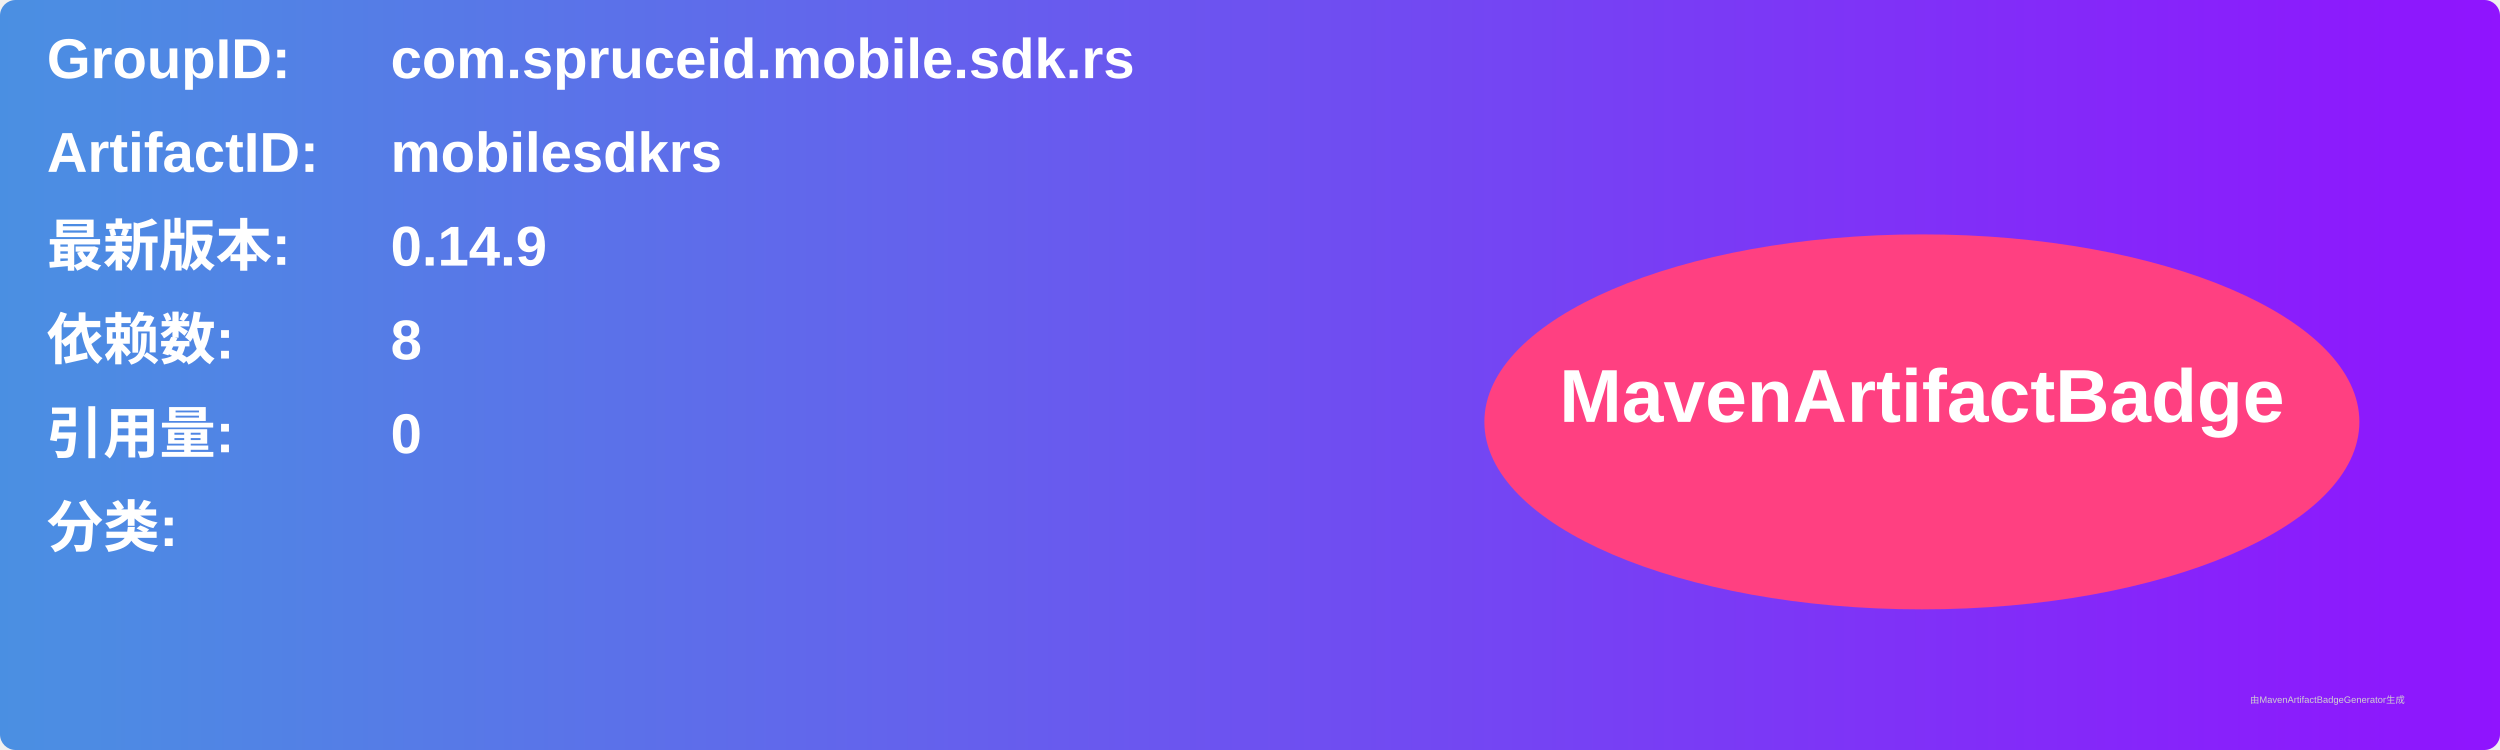
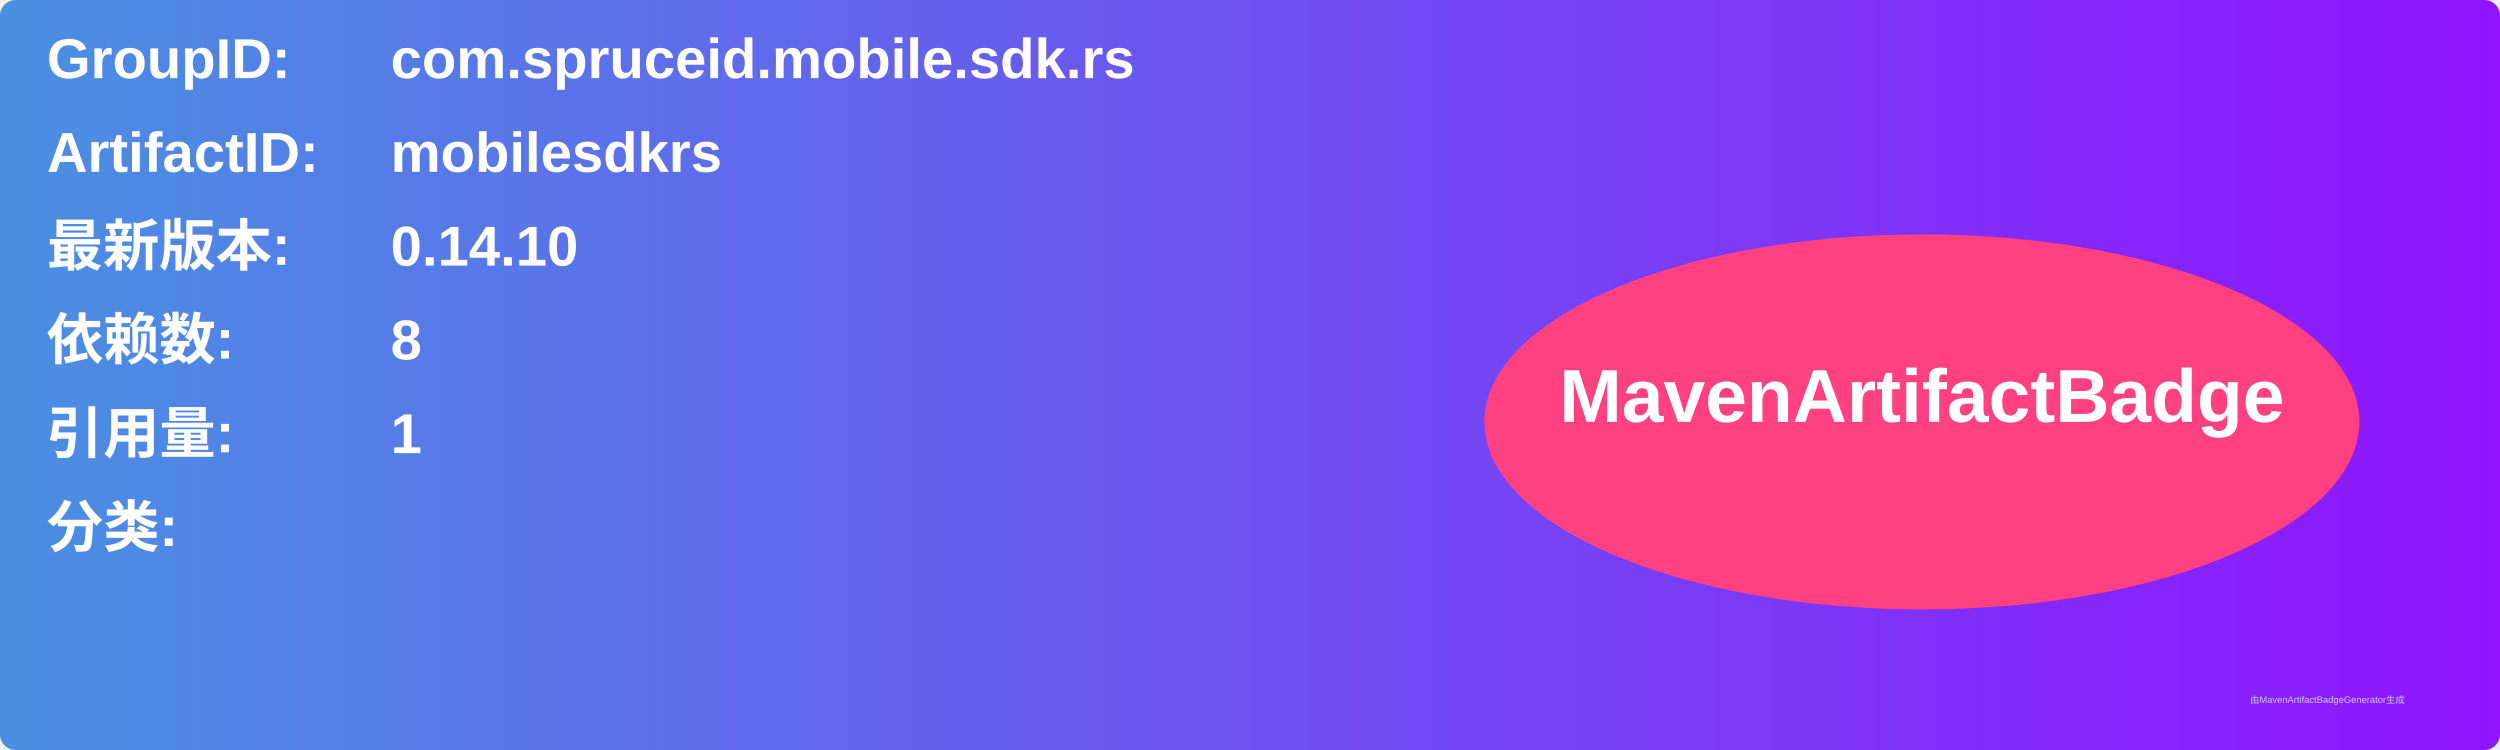
<svg xmlns="http://www.w3.org/2000/svg" width="800" height="240" viewBox="0 0 800 240">
  <linearGradient id="grad" x1="0%" y1="0%" x2="100%" y2="0%">
    <stop offset="0%" stop-color="#4a90e2" />
    <stop offset="100%" stop-color="#9013fe" />
  </linearGradient>
  <rect width="100%" height="100%" rx="5" ry="5" fill="url(#grad)" />
  <g transform="translate(15, 15)">
    <text x="0" y="10" font-family="Arial" font-size="18" fill="white" font-weight="bold" width="260">GroupID:</text>
    <text x="110" y="10" font-family="Arial" font-size="18" fill="white" font-weight="bold" width="460">com.spruceid.mobile.sdk.rs</text>
    <text x="0" y="40" font-family="Arial" font-size="18" fill="white" font-weight="bold" width="260">ArtifactID:</text>
    <text x="110" y="40" font-family="Arial" font-size="18" fill="white" font-weight="bold" width="460">mobilesdkrs</text>
    <text x="0" y="70" font-family="Arial" font-size="18" fill="white" font-weight="bold">最新版本:</text>
    <text x="110" y="70" font-family="Arial" font-size="18" fill="white" font-weight="bold">
-       <tspan font-weight="bold">0.14.9</tspan>
+       <tspan font-weight="bold">0.14.10</tspan>
    </text>
    <text x="0" y="100" font-family="Arial" font-size="18" fill="white" font-weight="bold">依赖数: </text>
    <text x="110" y="100" font-family="Arial" font-size="18" fill="white">
      <tspan font-weight="bold">8</tspan>
    </text>
    <text x="0" y="130" font-family="Arial" font-size="18" fill="white" font-weight="bold">引用量: </text>
    <text x="110" y="130" font-family="Arial" font-size="18" fill="white">
-       <tspan font-weight="bold">0</tspan>
+       <tspan font-weight="bold">1</tspan>
    </text>
    <text x="0" y="160" font-family="Arial" font-size="18" fill="white" font-weight="bold">分类:</text>
    <text x="10" y="190" font-family="Arial" font-size="10" fill="white">
      <tspan font-weight="bold" />
    </text>
    <ellipse cx="600" cy="120" rx="140" ry="60" fill="#ff4081" />
    <text x="600" y="120" text-anchor="middle" font-family="Arial" font-size="24" fill="white" font-weight="bold">MavenArtifactBadge</text>
  </g>
  <text x="720" y="225" font-family="Arial" font-size="3" fill="#d0d0d0">由MavenArtifactBadgeGenerator生成</text>
</svg>
